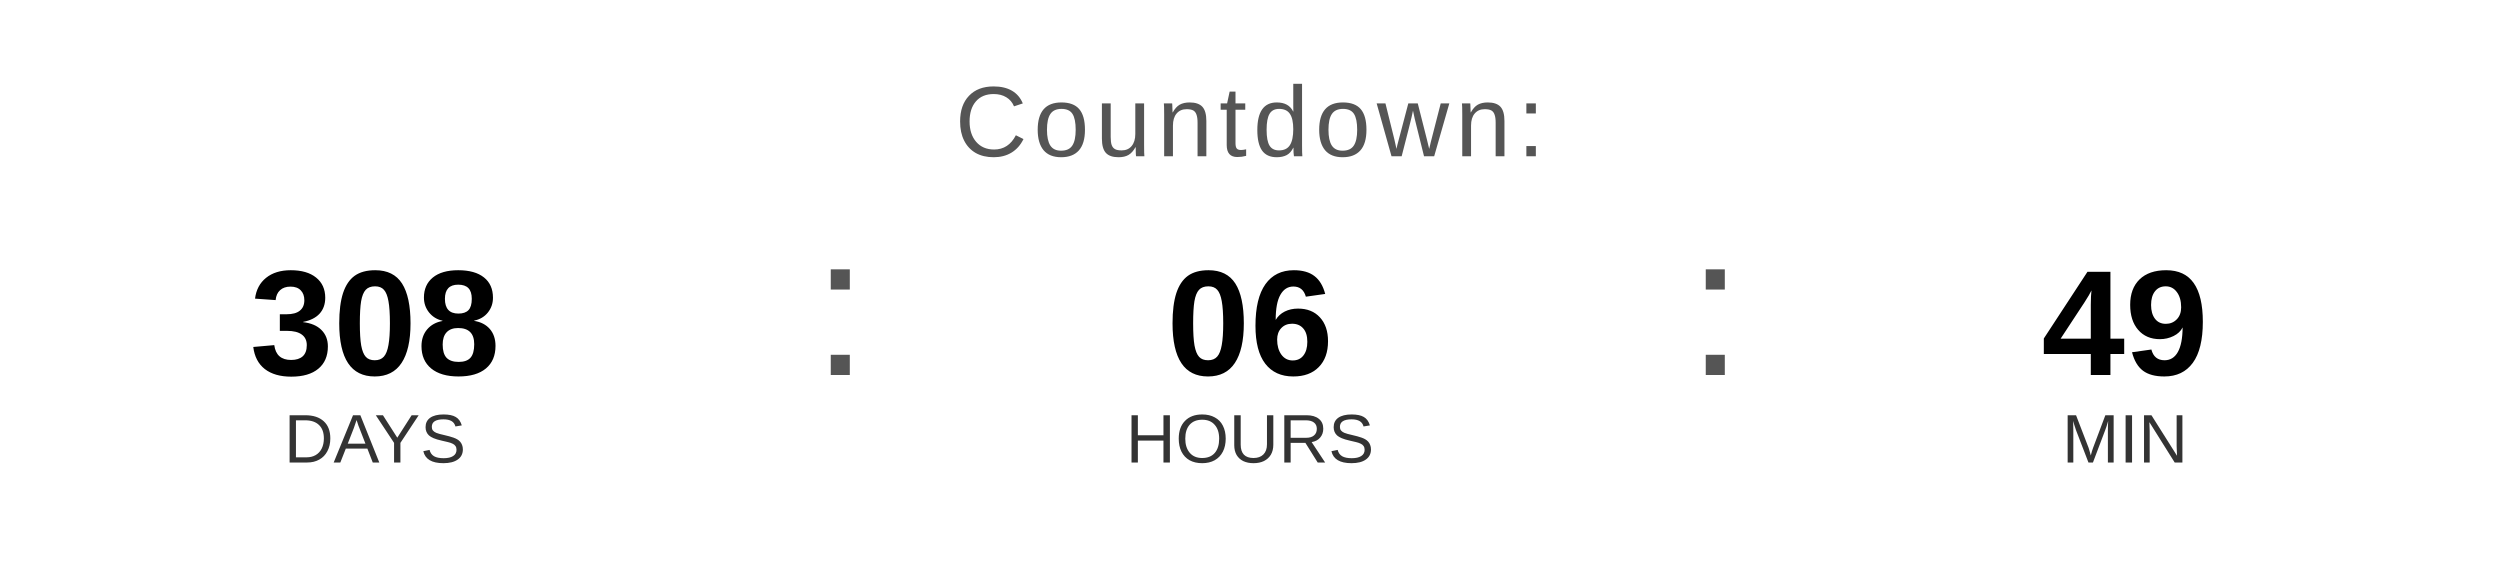
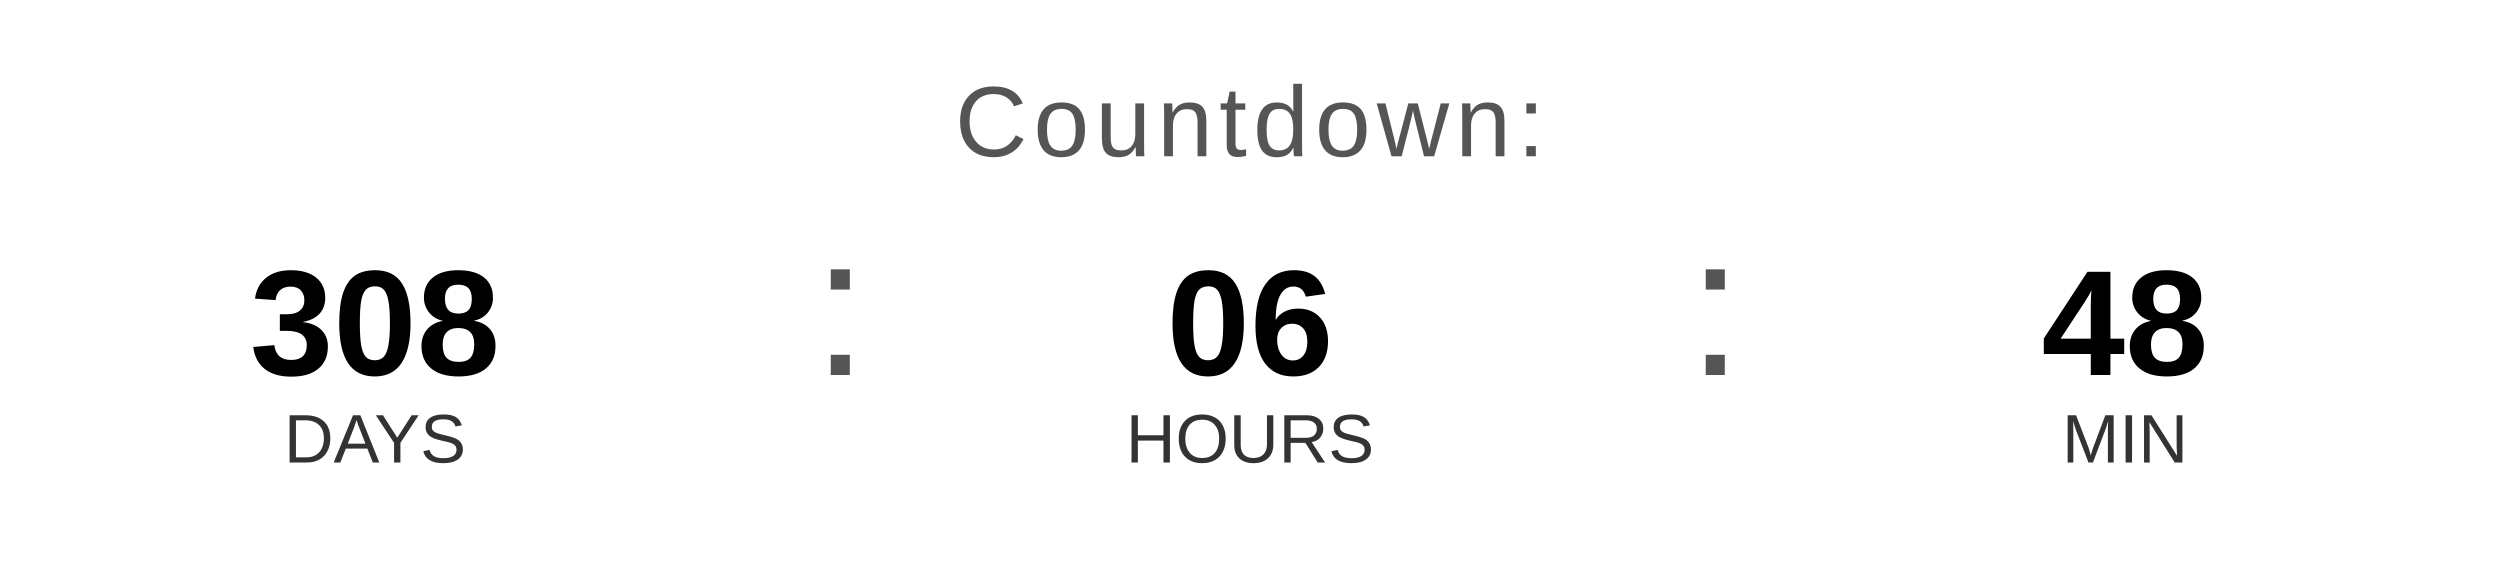
<svg xmlns="http://www.w3.org/2000/svg" width="400" height="90" viewBox="0 0 400 90">
  <text x="200" y="25" font-family="Arial, Helvetica, sans-serif" font-size="16" fill="#555555" text-anchor="middle" letter-spacing="1">
    Countdown:
  </text>
  <text x="60" y="60" font-family="Arial, Helvetica, sans-serif" font-size="24" font-weight="bold" fill="#000000" text-anchor="middle">308</text>
  <text x="60" y="74" font-family="Arial, Helvetica, sans-serif" font-size="11" fill="#333333" text-anchor="middle">DAYS</text>
  <text x="130" y="60" font-family="Arial, sans-serif" font-size="32" fill="#555555">:</text>
  <text x="200" y="60" font-family="Arial, Helvetica, sans-serif" font-size="24" font-weight="bold" fill="#000000" text-anchor="middle">06</text>
  <text x="200" y="74" font-family="Arial, Helvetica, sans-serif" font-size="11" fill="#333333" text-anchor="middle">HOURS</text>
  <text x="270" y="60" font-family="Arial, sans-serif" font-size="32" fill="#555555">:</text>
-   <text x="340" y="60" font-family="Arial, Helvetica, sans-serif" font-size="24" font-weight="bold" fill="#000000" text-anchor="middle">49</text>
+   <text x="340" y="60" font-family="Arial, Helvetica, sans-serif" font-size="24" font-weight="bold" fill="#000000" text-anchor="middle">48</text>
  <text x="340" y="74" font-family="Arial, Helvetica, sans-serif" font-size="11" fill="#333333" text-anchor="middle">MIN</text>
</svg>
